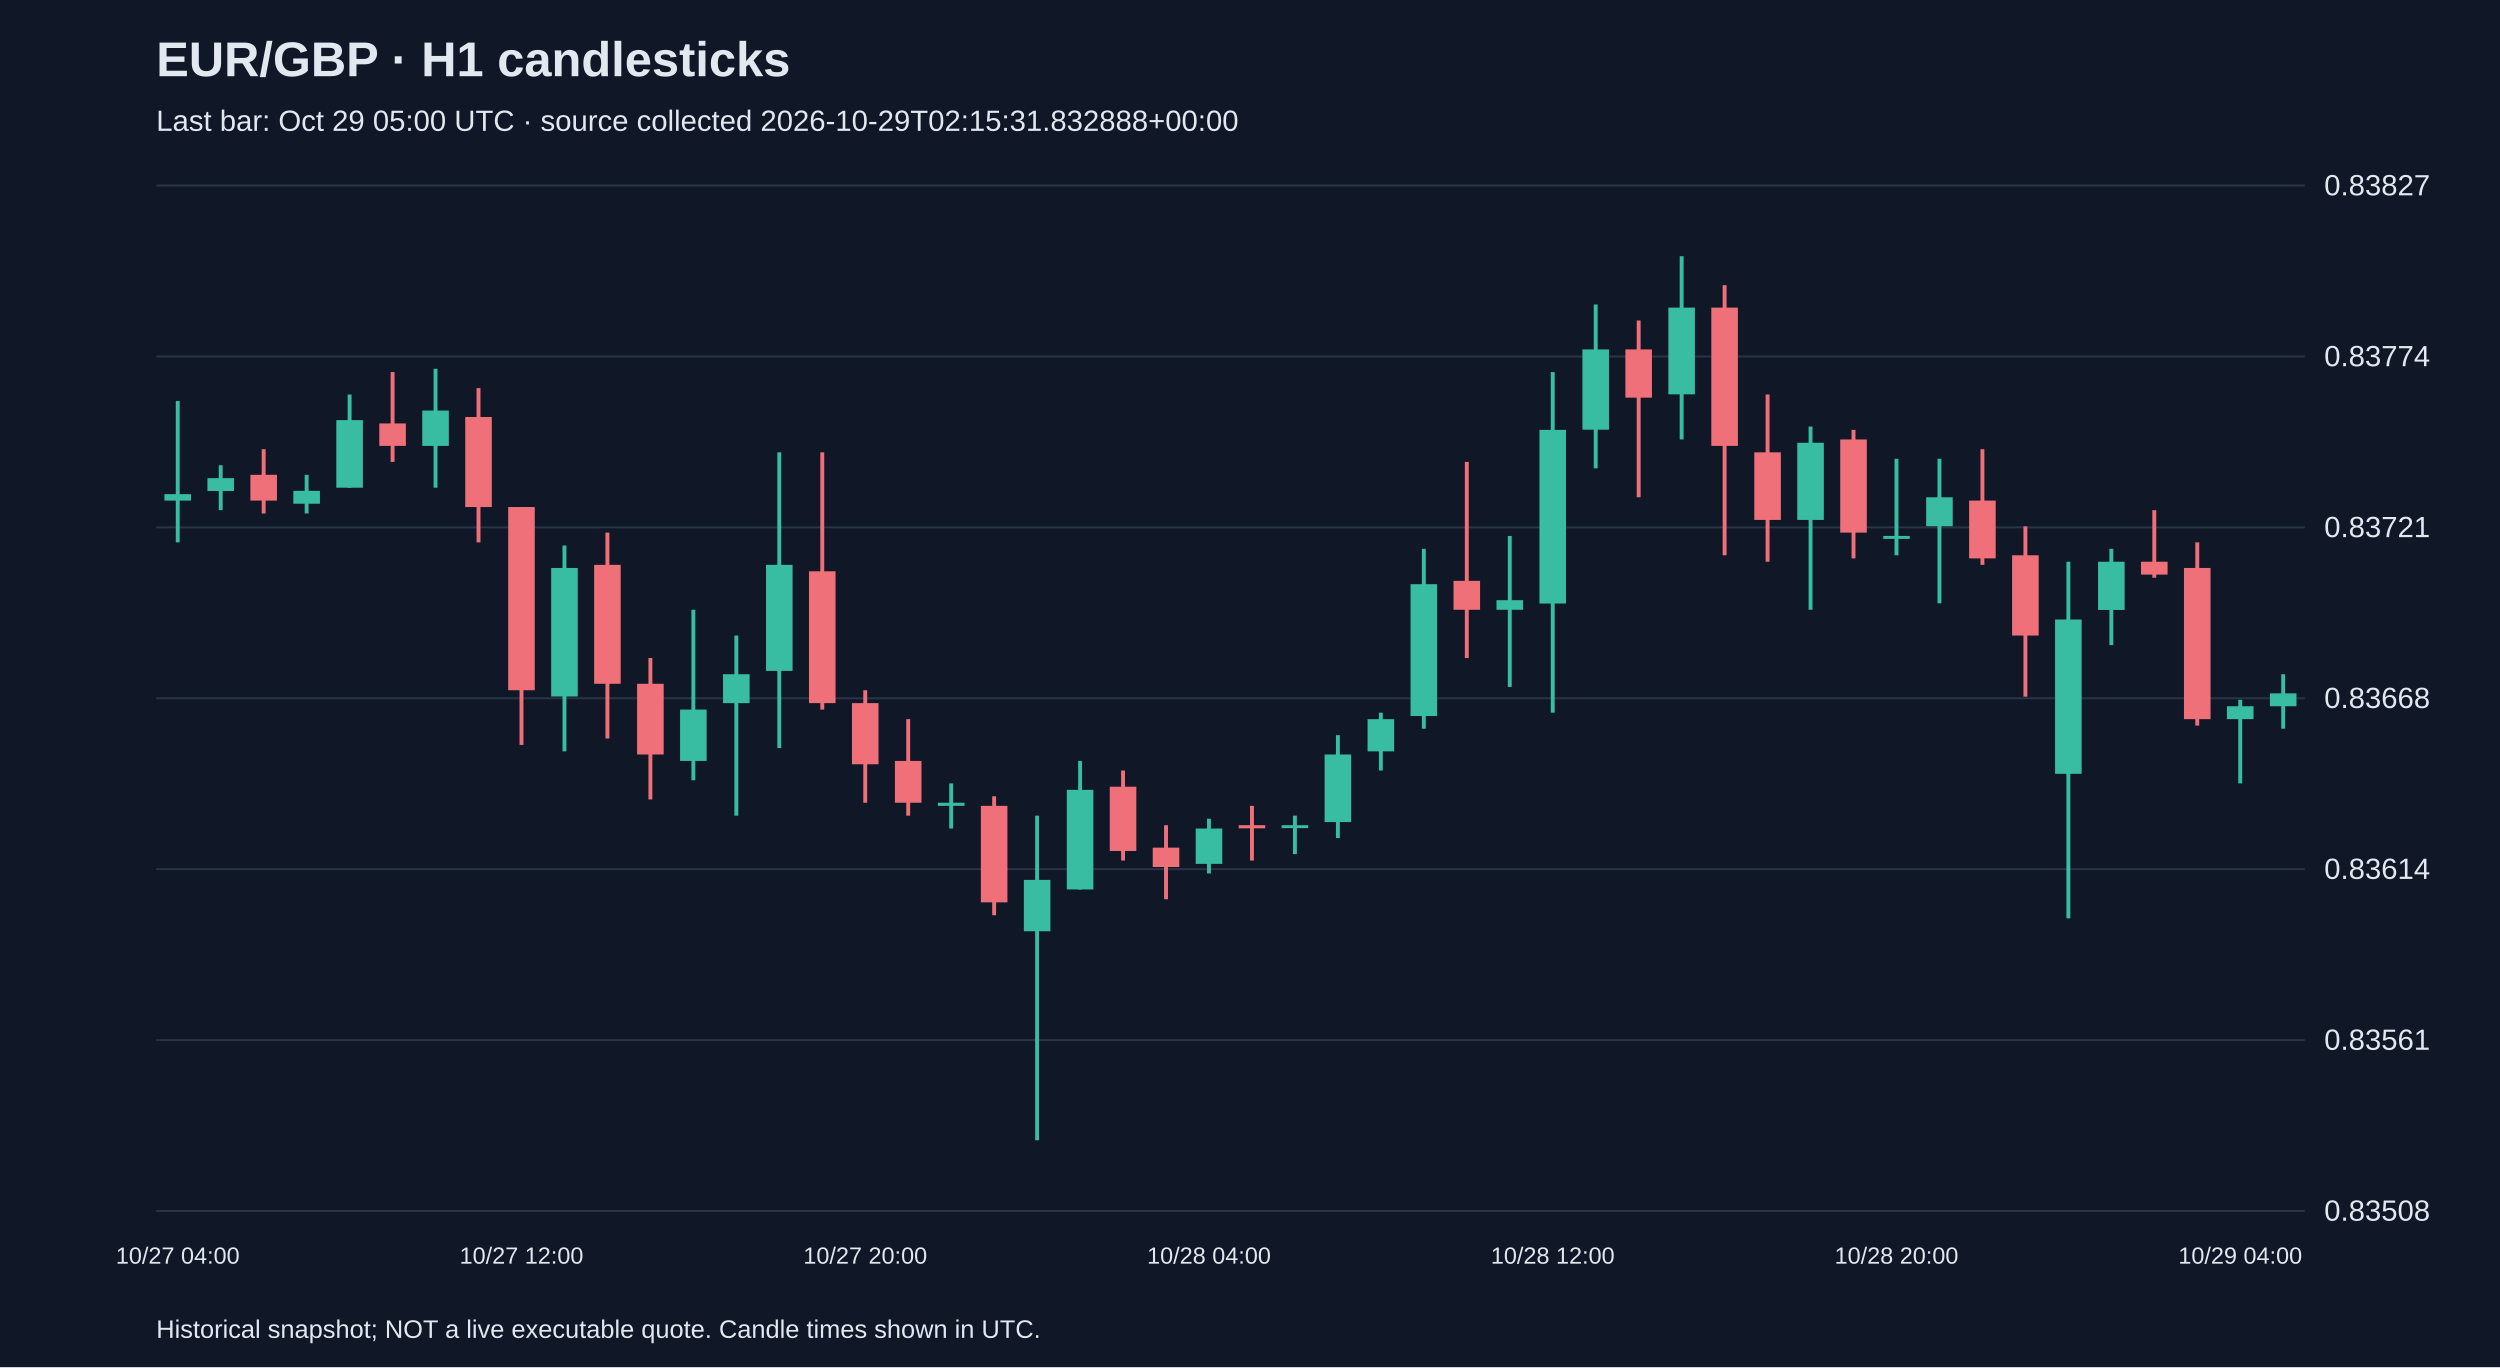
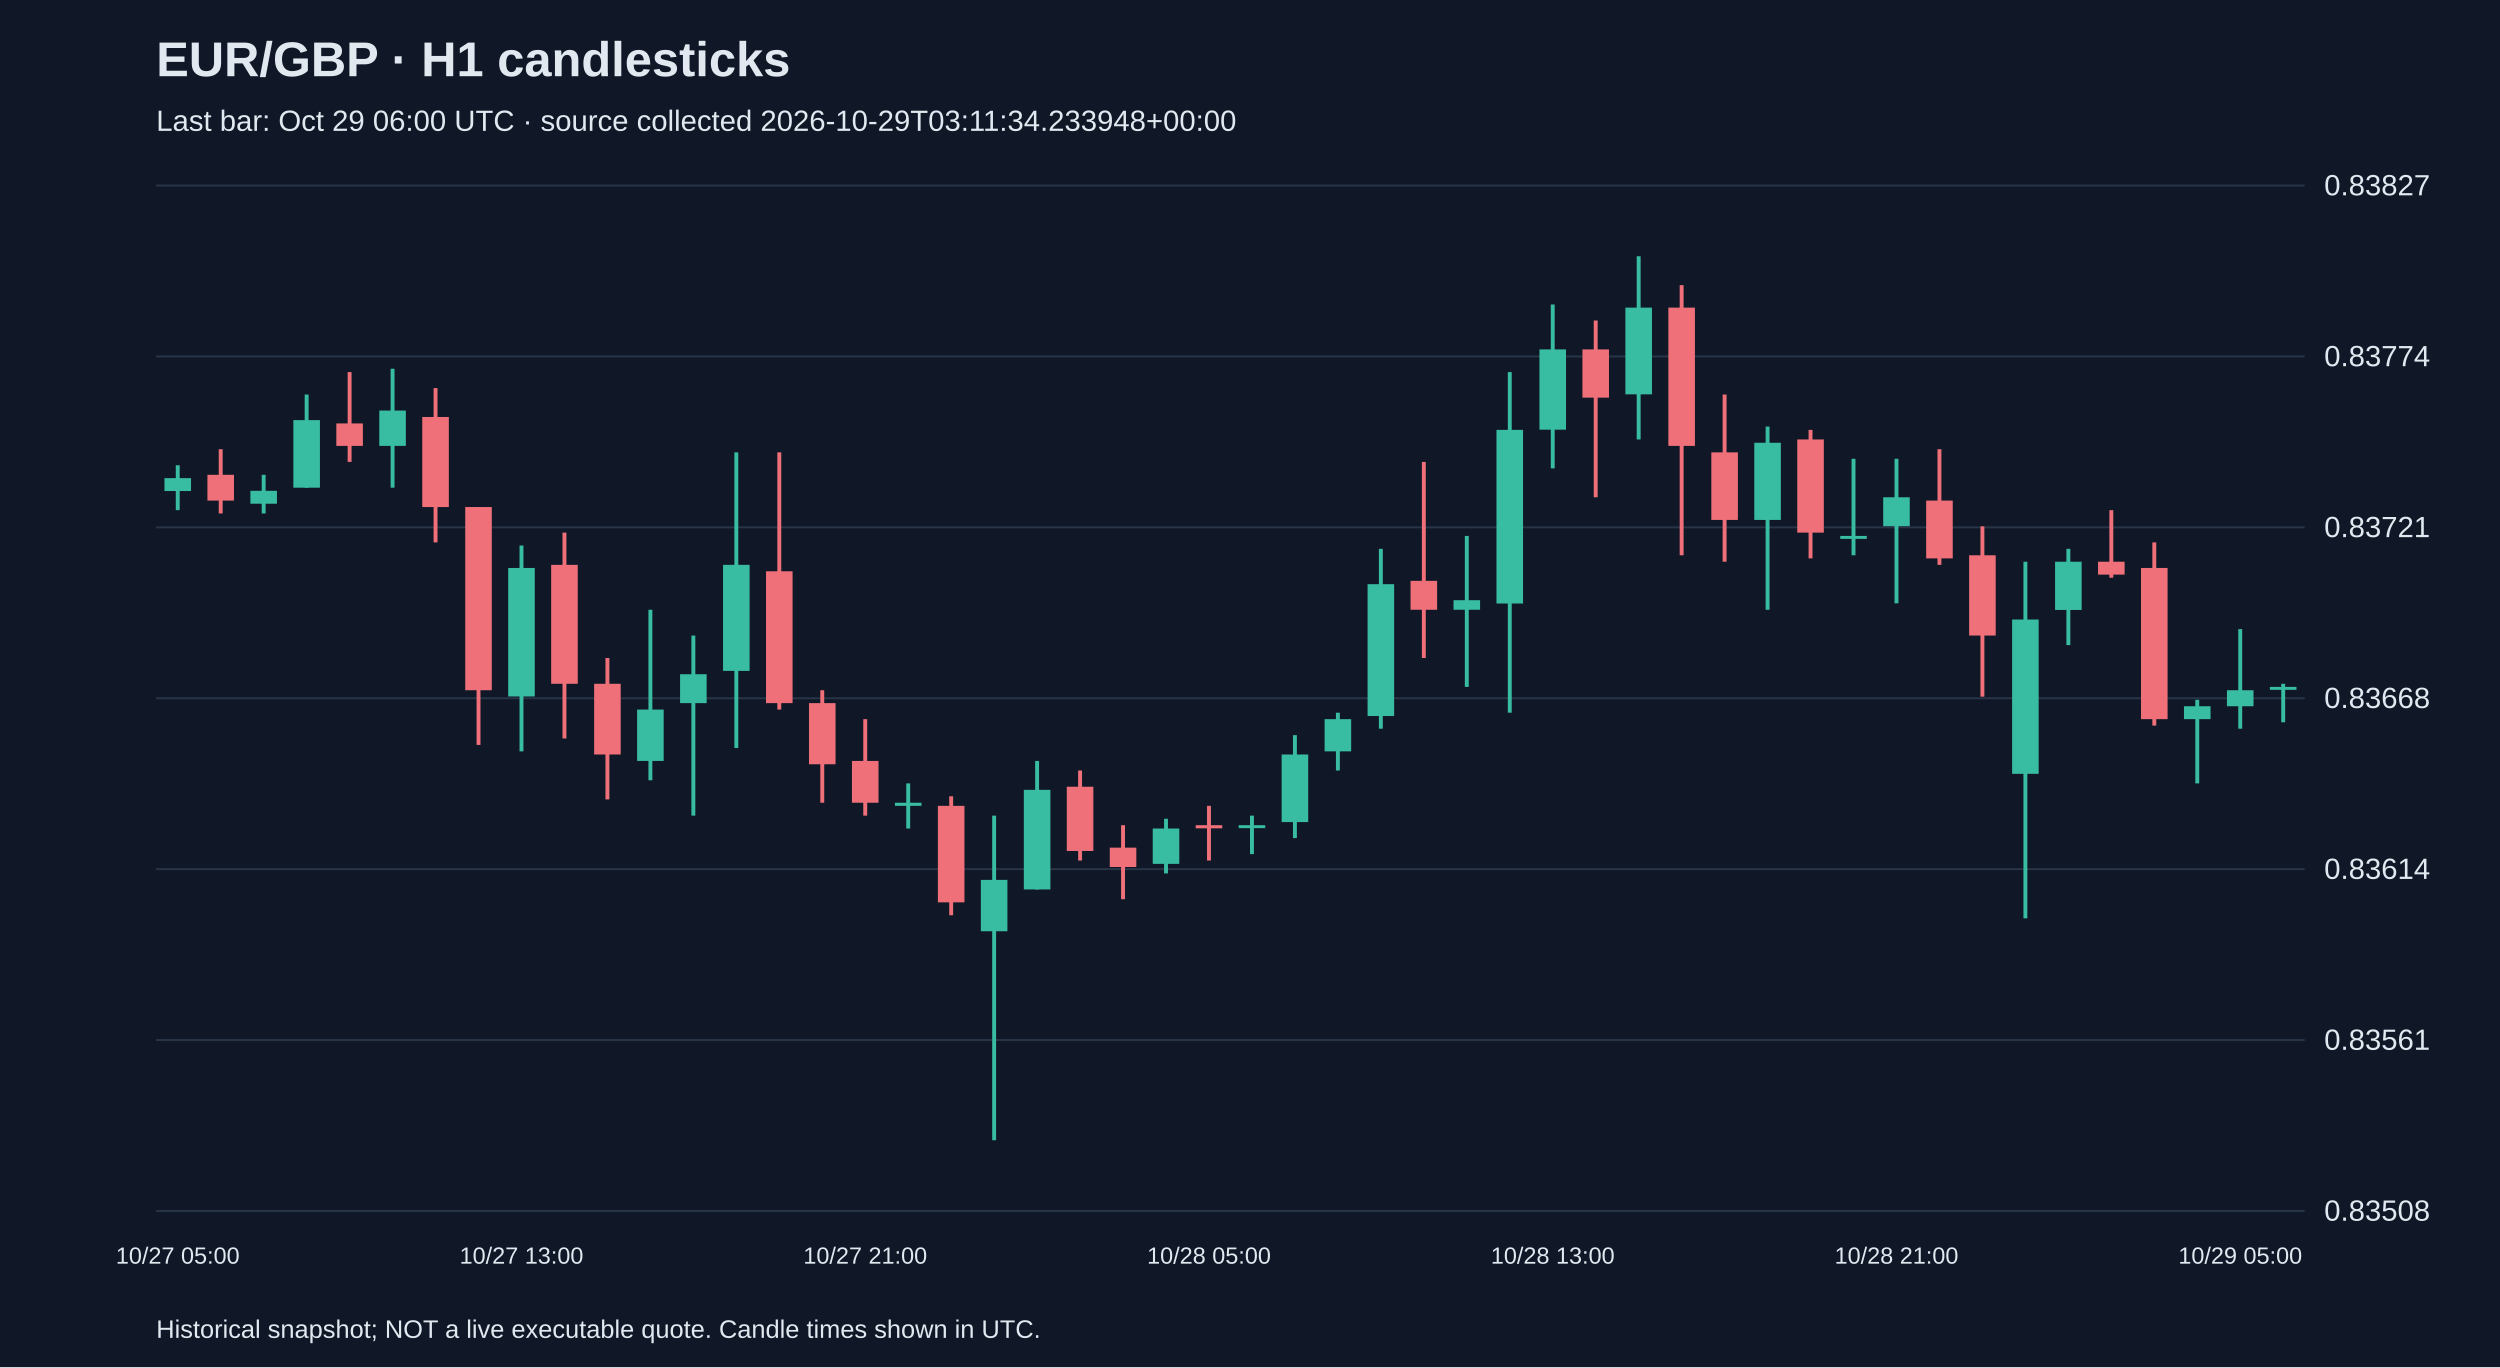
<svg xmlns="http://www.w3.org/2000/svg" viewBox="0 0 1280 700">
  <rect width="100%" height="100%" fill="#101827" />
  <style>text{font-family:Arial,sans-serif;fill:#e2e8f0}</style>
  <text x="80" y="39" font-size="25" font-weight="bold">EUR/GBP · H1 candlesticks</text>
-   <text x="80" y="67" font-size="15" fill="#a6b1c5">Last bar: Oct 29 05:00 UTC · source collected 2026-10-29T02:15:31.832888+00:00</text>
+   <text x="80" y="67" font-size="15" fill="#a6b1c5">Last bar: Oct 29 06:00 UTC · source collected 2026-10-29T03:11:34.233948+00:00</text>
  <line x1="80" y1="620.0" x2="1180" y2="620.0" stroke="#283548" />
  <text x="1190" y="625.0" font-size="15">0.83508</text>
  <line x1="80" y1="532.5" x2="1180" y2="532.5" stroke="#283548" />
  <text x="1190" y="537.5" font-size="15">0.83561</text>
  <line x1="80" y1="445.0" x2="1180" y2="445.0" stroke="#283548" />
  <text x="1190" y="450.0" font-size="15">0.83614</text>
  <line x1="80" y1="357.5" x2="1180" y2="357.5" stroke="#283548" />
  <text x="1190" y="362.5" font-size="15">0.83668</text>
  <line x1="80" y1="270.0" x2="1180" y2="270.0" stroke="#283548" />
  <text x="1190" y="275.0" font-size="15">0.83721</text>
  <line x1="80" y1="182.5" x2="1180" y2="182.5" stroke="#283548" />
  <text x="1190" y="187.5" font-size="15">0.83774</text>
  <line x1="80" y1="95.0" x2="1180" y2="95.0" stroke="#283548" />
  <text x="1190" y="100.0" font-size="15">0.83827</text>
-   <line x1="91.0" y1="205.3" x2="91.0" y2="277.7" stroke="#38bca2" stroke-width="2" />
-   <rect x="84.2" y="253.0" width="13.6" height="3.3" fill="#38bca2" />
-   <text x="91.0" y="647" text-anchor="middle" font-size="12">10/27 04:00</text>
-   <line x1="113.0" y1="238.2" x2="113.0" y2="261.2" stroke="#38bca2" stroke-width="2" />
-   <rect x="106.2" y="244.8" width="13.6" height="6.6" fill="#38bca2" />
-   <line x1="135.0" y1="230.0" x2="135.0" y2="262.9" stroke="#f07079" stroke-width="2" />
-   <rect x="128.2" y="243.1" width="13.6" height="13.2" fill="#f07079" />
-   <line x1="157.0" y1="243.1" x2="157.0" y2="262.9" stroke="#38bca2" stroke-width="2" />
-   <rect x="150.2" y="251.3" width="13.6" height="6.6" fill="#38bca2" />
-   <line x1="179.0" y1="202.0" x2="179.0" y2="249.7" stroke="#38bca2" stroke-width="2" />
-   <rect x="172.2" y="215.1" width="13.6" height="34.6" fill="#38bca2" />
-   <line x1="201.0" y1="190.5" x2="201.0" y2="236.5" stroke="#f07079" stroke-width="2" />
-   <rect x="194.2" y="216.8" width="13.6" height="11.5" fill="#f07079" />
-   <line x1="223.0" y1="188.8" x2="223.0" y2="249.7" stroke="#38bca2" stroke-width="2" />
-   <rect x="216.2" y="210.2" width="13.6" height="18.1" fill="#38bca2" />
-   <line x1="245.0" y1="198.7" x2="245.0" y2="277.7" stroke="#f07079" stroke-width="2" />
-   <rect x="238.2" y="213.5" width="13.6" height="46.1" fill="#f07079" />
-   <line x1="267.0" y1="259.6" x2="267.0" y2="381.4" stroke="#f07079" stroke-width="2" />
-   <rect x="260.2" y="259.6" width="13.6" height="93.8" fill="#f07079" />
-   <text x="267.0" y="647" text-anchor="middle" font-size="12">10/27 12:00</text>
-   <line x1="289.0" y1="279.3" x2="289.0" y2="384.7" stroke="#38bca2" stroke-width="2" />
-   <rect x="282.2" y="290.8" width="13.6" height="65.8" fill="#38bca2" />
-   <line x1="311.0" y1="272.7" x2="311.0" y2="378.1" stroke="#f07079" stroke-width="2" />
-   <rect x="304.2" y="289.2" width="13.6" height="60.9" fill="#f07079" />
-   <line x1="333.0" y1="336.9" x2="333.0" y2="409.3" stroke="#f07079" stroke-width="2" />
-   <rect x="326.2" y="350.1" width="13.6" height="36.2" fill="#f07079" />
-   <line x1="355.0" y1="312.2" x2="355.0" y2="399.5" stroke="#38bca2" stroke-width="2" />
-   <rect x="348.2" y="363.3" width="13.6" height="26.3" fill="#38bca2" />
-   <line x1="377.0" y1="325.4" x2="377.0" y2="417.6" stroke="#38bca2" stroke-width="2" />
-   <rect x="370.2" y="345.2" width="13.6" height="14.8" fill="#38bca2" />
-   <line x1="399.0" y1="231.6" x2="399.0" y2="383.0" stroke="#38bca2" stroke-width="2" />
-   <rect x="392.2" y="289.2" width="13.6" height="54.3" fill="#38bca2" />
-   <line x1="421.0" y1="231.6" x2="421.0" y2="363.3" stroke="#f07079" stroke-width="2" />
-   <rect x="414.2" y="292.5" width="13.6" height="67.5" fill="#f07079" />
-   <line x1="443.0" y1="353.4" x2="443.0" y2="411.0" stroke="#f07079" stroke-width="2" />
-   <rect x="436.2" y="360.0" width="13.6" height="31.3" fill="#f07079" />
-   <text x="443.0" y="647" text-anchor="middle" font-size="12">10/27 20:00</text>
-   <line x1="465.0" y1="368.2" x2="465.0" y2="417.6" stroke="#f07079" stroke-width="2" />
-   <rect x="458.2" y="389.6" width="13.6" height="21.4" fill="#f07079" />
-   <line x1="487.0" y1="401.1" x2="487.0" y2="424.2" stroke="#38bca2" stroke-width="2" />
-   <rect x="480.2" y="411.0" width="13.6" height="1.6" fill="#38bca2" />
-   <line x1="509.0" y1="407.7" x2="509.0" y2="468.6" stroke="#f07079" stroke-width="2" />
-   <rect x="502.2" y="412.6" width="13.6" height="49.4" fill="#f07079" />
-   <line x1="531.0" y1="417.6" x2="531.0" y2="583.8" stroke="#38bca2" stroke-width="2" />
-   <rect x="524.2" y="450.5" width="13.6" height="26.3" fill="#38bca2" />
-   <line x1="553.0" y1="389.6" x2="553.0" y2="455.4" stroke="#38bca2" stroke-width="2" />
-   <rect x="546.2" y="404.4" width="13.6" height="51.0" fill="#38bca2" />
-   <line x1="575.0" y1="394.5" x2="575.0" y2="440.6" stroke="#f07079" stroke-width="2" />
-   <rect x="568.2" y="402.8" width="13.6" height="32.9" fill="#f07079" />
-   <line x1="597.0" y1="422.5" x2="597.0" y2="460.4" stroke="#f07079" stroke-width="2" />
-   <rect x="590.2" y="434.0" width="13.6" height="9.9" fill="#f07079" />
-   <line x1="619.0" y1="419.2" x2="619.0" y2="447.2" stroke="#38bca2" stroke-width="2" />
-   <rect x="612.2" y="424.2" width="13.6" height="18.1" fill="#38bca2" />
-   <text x="619.0" y="647" text-anchor="middle" font-size="12">10/28 04:00</text>
-   <line x1="641.0" y1="412.6" x2="641.0" y2="440.6" stroke="#f07079" stroke-width="2" />
-   <rect x="634.2" y="422.5" width="13.6" height="1.6" fill="#f07079" />
-   <line x1="663.0" y1="417.6" x2="663.0" y2="437.3" stroke="#38bca2" stroke-width="2" />
-   <rect x="656.2" y="422.5" width="13.6" height="1.5" fill="#38bca2" />
-   <line x1="685.0" y1="376.4" x2="685.0" y2="429.1" stroke="#38bca2" stroke-width="2" />
-   <rect x="678.2" y="386.3" width="13.6" height="34.6" fill="#38bca2" />
-   <line x1="707.0" y1="364.9" x2="707.0" y2="394.5" stroke="#38bca2" stroke-width="2" />
-   <rect x="700.2" y="368.2" width="13.6" height="16.5" fill="#38bca2" />
-   <line x1="729.0" y1="281.0" x2="729.0" y2="373.1" stroke="#38bca2" stroke-width="2" />
-   <rect x="722.2" y="299.1" width="13.6" height="67.5" fill="#38bca2" />
-   <line x1="751.0" y1="236.5" x2="751.0" y2="336.9" stroke="#f07079" stroke-width="2" />
-   <rect x="744.2" y="297.4" width="13.6" height="14.8" fill="#f07079" />
-   <line x1="773.0" y1="274.4" x2="773.0" y2="351.7" stroke="#38bca2" stroke-width="2" />
-   <rect x="766.2" y="307.3" width="13.6" height="4.9" fill="#38bca2" />
-   <line x1="795.0" y1="190.5" x2="795.0" y2="364.9" stroke="#38bca2" stroke-width="2" />
-   <rect x="788.2" y="220.1" width="13.6" height="88.9" fill="#38bca2" />
-   <text x="795.0" y="647" text-anchor="middle" font-size="12">10/28 12:00</text>
-   <line x1="817.0" y1="155.9" x2="817.0" y2="239.8" stroke="#38bca2" stroke-width="2" />
-   <rect x="810.2" y="178.9" width="13.6" height="41.1" fill="#38bca2" />
-   <line x1="839.0" y1="164.1" x2="839.0" y2="254.6" stroke="#f07079" stroke-width="2" />
-   <rect x="832.2" y="178.9" width="13.6" height="24.7" fill="#f07079" />
-   <line x1="861.0" y1="131.2" x2="861.0" y2="225.0" stroke="#38bca2" stroke-width="2" />
-   <rect x="854.2" y="157.5" width="13.6" height="44.4" fill="#38bca2" />
-   <line x1="883.0" y1="146.0" x2="883.0" y2="284.3" stroke="#f07079" stroke-width="2" />
-   <rect x="876.2" y="157.5" width="13.6" height="70.8" fill="#f07079" />
-   <line x1="905.0" y1="202.0" x2="905.0" y2="287.6" stroke="#f07079" stroke-width="2" />
-   <rect x="898.2" y="231.6" width="13.6" height="34.6" fill="#f07079" />
-   <line x1="927.0" y1="218.4" x2="927.0" y2="312.2" stroke="#38bca2" stroke-width="2" />
-   <rect x="920.2" y="226.7" width="13.6" height="39.5" fill="#38bca2" />
-   <line x1="949.0" y1="220.1" x2="949.0" y2="285.9" stroke="#f07079" stroke-width="2" />
-   <rect x="942.2" y="225.0" width="13.6" height="47.7" fill="#f07079" />
-   <line x1="971.0" y1="234.9" x2="971.0" y2="284.3" stroke="#38bca2" stroke-width="2" />
-   <rect x="964.2" y="274.4" width="13.6" height="1.5" fill="#38bca2" />
-   <text x="971.0" y="647" text-anchor="middle" font-size="12">10/28 20:00</text>
-   <line x1="993.0" y1="234.9" x2="993.0" y2="308.9" stroke="#38bca2" stroke-width="2" />
-   <rect x="986.2" y="254.6" width="13.6" height="14.8" fill="#38bca2" />
-   <line x1="1015.0" y1="230.0" x2="1015.0" y2="289.2" stroke="#f07079" stroke-width="2" />
-   <rect x="1008.2" y="256.3" width="13.6" height="29.6" fill="#f07079" />
-   <line x1="1037.0" y1="269.5" x2="1037.0" y2="356.7" stroke="#f07079" stroke-width="2" />
-   <rect x="1030.2" y="284.3" width="13.6" height="41.1" fill="#f07079" />
-   <line x1="1059.0" y1="287.6" x2="1059.0" y2="470.2" stroke="#38bca2" stroke-width="2" />
-   <rect x="1052.2" y="317.2" width="13.6" height="79.0" fill="#38bca2" />
-   <line x1="1081.0" y1="281.0" x2="1081.0" y2="330.3" stroke="#38bca2" stroke-width="2" />
-   <rect x="1074.2" y="287.6" width="13.6" height="24.7" fill="#38bca2" />
-   <line x1="1103.0" y1="261.2" x2="1103.0" y2="295.8" stroke="#f07079" stroke-width="2" />
-   <rect x="1096.2" y="287.6" width="13.6" height="6.6" fill="#f07079" />
-   <line x1="1125.0" y1="277.7" x2="1125.0" y2="371.5" stroke="#f07079" stroke-width="2" />
-   <rect x="1118.2" y="290.8" width="13.6" height="77.4" fill="#f07079" />
-   <line x1="1147.0" y1="358.3" x2="1147.0" y2="401.1" stroke="#38bca2" stroke-width="2" />
-   <rect x="1140.2" y="361.6" width="13.6" height="6.6" fill="#38bca2" />
-   <text x="1147.0" y="647" text-anchor="middle" font-size="12">10/29 04:00</text>
-   <line x1="1169.0" y1="345.2" x2="1169.0" y2="373.1" stroke="#38bca2" stroke-width="2" />
-   <rect x="1162.2" y="355.0" width="13.6" height="6.6" fill="#38bca2" />
+   <line x1="91.0" y1="238.2" x2="91.0" y2="261.2" stroke="#38bca2" stroke-width="2" />
+   <rect x="84.2" y="244.8" width="13.6" height="6.6" fill="#38bca2" />
+   <text x="91.0" y="647" text-anchor="middle" font-size="12">10/27 05:00</text>
+   <line x1="113.0" y1="230.0" x2="113.0" y2="262.9" stroke="#f07079" stroke-width="2" />
+   <rect x="106.2" y="243.1" width="13.6" height="13.2" fill="#f07079" />
+   <line x1="135.0" y1="243.1" x2="135.0" y2="262.9" stroke="#38bca2" stroke-width="2" />
+   <rect x="128.2" y="251.3" width="13.6" height="6.6" fill="#38bca2" />
+   <line x1="157.0" y1="202.0" x2="157.0" y2="249.7" stroke="#38bca2" stroke-width="2" />
+   <rect x="150.2" y="215.1" width="13.6" height="34.6" fill="#38bca2" />
+   <line x1="179.0" y1="190.5" x2="179.0" y2="236.5" stroke="#f07079" stroke-width="2" />
+   <rect x="172.2" y="216.8" width="13.6" height="11.5" fill="#f07079" />
+   <line x1="201.0" y1="188.8" x2="201.0" y2="249.7" stroke="#38bca2" stroke-width="2" />
+   <rect x="194.2" y="210.2" width="13.6" height="18.1" fill="#38bca2" />
+   <line x1="223.0" y1="198.7" x2="223.0" y2="277.7" stroke="#f07079" stroke-width="2" />
+   <rect x="216.2" y="213.5" width="13.6" height="46.1" fill="#f07079" />
+   <line x1="245.0" y1="259.6" x2="245.0" y2="381.4" stroke="#f07079" stroke-width="2" />
+   <rect x="238.2" y="259.6" width="13.6" height="93.8" fill="#f07079" />
+   <line x1="267.0" y1="279.3" x2="267.0" y2="384.7" stroke="#38bca2" stroke-width="2" />
+   <rect x="260.2" y="290.8" width="13.6" height="65.8" fill="#38bca2" />
+   <text x="267.0" y="647" text-anchor="middle" font-size="12">10/27 13:00</text>
+   <line x1="289.0" y1="272.7" x2="289.0" y2="378.1" stroke="#f07079" stroke-width="2" />
+   <rect x="282.2" y="289.2" width="13.6" height="60.9" fill="#f07079" />
+   <line x1="311.0" y1="336.9" x2="311.0" y2="409.3" stroke="#f07079" stroke-width="2" />
+   <rect x="304.2" y="350.1" width="13.6" height="36.2" fill="#f07079" />
+   <line x1="333.0" y1="312.2" x2="333.0" y2="399.5" stroke="#38bca2" stroke-width="2" />
+   <rect x="326.2" y="363.3" width="13.6" height="26.3" fill="#38bca2" />
+   <line x1="355.0" y1="325.4" x2="355.0" y2="417.6" stroke="#38bca2" stroke-width="2" />
+   <rect x="348.2" y="345.2" width="13.6" height="14.8" fill="#38bca2" />
+   <line x1="377.0" y1="231.6" x2="377.0" y2="383.0" stroke="#38bca2" stroke-width="2" />
+   <rect x="370.2" y="289.2" width="13.6" height="54.3" fill="#38bca2" />
+   <line x1="399.0" y1="231.6" x2="399.0" y2="363.3" stroke="#f07079" stroke-width="2" />
+   <rect x="392.2" y="292.5" width="13.6" height="67.5" fill="#f07079" />
+   <line x1="421.0" y1="353.4" x2="421.0" y2="411.0" stroke="#f07079" stroke-width="2" />
+   <rect x="414.2" y="360.0" width="13.6" height="31.3" fill="#f07079" />
+   <line x1="443.0" y1="368.2" x2="443.0" y2="417.6" stroke="#f07079" stroke-width="2" />
+   <rect x="436.2" y="389.6" width="13.6" height="21.4" fill="#f07079" />
+   <text x="443.0" y="647" text-anchor="middle" font-size="12">10/27 21:00</text>
+   <line x1="465.0" y1="401.1" x2="465.0" y2="424.2" stroke="#38bca2" stroke-width="2" />
+   <rect x="458.2" y="411.0" width="13.6" height="1.6" fill="#38bca2" />
+   <line x1="487.0" y1="407.7" x2="487.0" y2="468.6" stroke="#f07079" stroke-width="2" />
+   <rect x="480.2" y="412.6" width="13.6" height="49.4" fill="#f07079" />
+   <line x1="509.0" y1="417.6" x2="509.0" y2="583.8" stroke="#38bca2" stroke-width="2" />
+   <rect x="502.2" y="450.5" width="13.6" height="26.3" fill="#38bca2" />
+   <line x1="531.0" y1="389.6" x2="531.0" y2="455.4" stroke="#38bca2" stroke-width="2" />
+   <rect x="524.2" y="404.4" width="13.6" height="51.0" fill="#38bca2" />
+   <line x1="553.0" y1="394.5" x2="553.0" y2="440.6" stroke="#f07079" stroke-width="2" />
+   <rect x="546.2" y="402.8" width="13.6" height="32.9" fill="#f07079" />
+   <line x1="575.0" y1="422.5" x2="575.0" y2="460.4" stroke="#f07079" stroke-width="2" />
+   <rect x="568.2" y="434.0" width="13.6" height="9.9" fill="#f07079" />
+   <line x1="597.0" y1="419.2" x2="597.0" y2="447.2" stroke="#38bca2" stroke-width="2" />
+   <rect x="590.2" y="424.2" width="13.6" height="18.1" fill="#38bca2" />
+   <line x1="619.0" y1="412.6" x2="619.0" y2="440.6" stroke="#f07079" stroke-width="2" />
+   <rect x="612.2" y="422.5" width="13.6" height="1.6" fill="#f07079" />
+   <text x="619.0" y="647" text-anchor="middle" font-size="12">10/28 05:00</text>
+   <line x1="641.0" y1="417.6" x2="641.0" y2="437.3" stroke="#38bca2" stroke-width="2" />
+   <rect x="634.2" y="422.5" width="13.6" height="1.5" fill="#38bca2" />
+   <line x1="663.0" y1="376.4" x2="663.0" y2="429.1" stroke="#38bca2" stroke-width="2" />
+   <rect x="656.2" y="386.3" width="13.6" height="34.6" fill="#38bca2" />
+   <line x1="685.0" y1="364.9" x2="685.0" y2="394.5" stroke="#38bca2" stroke-width="2" />
+   <rect x="678.2" y="368.2" width="13.6" height="16.5" fill="#38bca2" />
+   <line x1="707.0" y1="281.0" x2="707.0" y2="373.1" stroke="#38bca2" stroke-width="2" />
+   <rect x="700.2" y="299.1" width="13.6" height="67.5" fill="#38bca2" />
+   <line x1="729.0" y1="236.5" x2="729.0" y2="336.9" stroke="#f07079" stroke-width="2" />
+   <rect x="722.2" y="297.4" width="13.6" height="14.8" fill="#f07079" />
+   <line x1="751.0" y1="274.4" x2="751.0" y2="351.7" stroke="#38bca2" stroke-width="2" />
+   <rect x="744.2" y="307.3" width="13.6" height="4.9" fill="#38bca2" />
+   <line x1="773.0" y1="190.5" x2="773.0" y2="364.9" stroke="#38bca2" stroke-width="2" />
+   <rect x="766.2" y="220.1" width="13.6" height="88.9" fill="#38bca2" />
+   <line x1="795.0" y1="155.9" x2="795.0" y2="239.8" stroke="#38bca2" stroke-width="2" />
+   <rect x="788.2" y="178.9" width="13.6" height="41.1" fill="#38bca2" />
+   <text x="795.0" y="647" text-anchor="middle" font-size="12">10/28 13:00</text>
+   <line x1="817.0" y1="164.1" x2="817.0" y2="254.6" stroke="#f07079" stroke-width="2" />
+   <rect x="810.2" y="178.9" width="13.6" height="24.7" fill="#f07079" />
+   <line x1="839.0" y1="131.2" x2="839.0" y2="225.0" stroke="#38bca2" stroke-width="2" />
+   <rect x="832.2" y="157.5" width="13.6" height="44.4" fill="#38bca2" />
+   <line x1="861.0" y1="146.0" x2="861.0" y2="284.3" stroke="#f07079" stroke-width="2" />
+   <rect x="854.2" y="157.5" width="13.6" height="70.8" fill="#f07079" />
+   <line x1="883.0" y1="202.0" x2="883.0" y2="287.6" stroke="#f07079" stroke-width="2" />
+   <rect x="876.2" y="231.6" width="13.6" height="34.6" fill="#f07079" />
+   <line x1="905.0" y1="218.4" x2="905.0" y2="312.2" stroke="#38bca2" stroke-width="2" />
+   <rect x="898.2" y="226.7" width="13.6" height="39.5" fill="#38bca2" />
+   <line x1="927.0" y1="220.1" x2="927.0" y2="285.9" stroke="#f07079" stroke-width="2" />
+   <rect x="920.2" y="225.0" width="13.6" height="47.7" fill="#f07079" />
+   <line x1="949.0" y1="234.9" x2="949.0" y2="284.3" stroke="#38bca2" stroke-width="2" />
+   <rect x="942.2" y="274.4" width="13.6" height="1.5" fill="#38bca2" />
+   <line x1="971.0" y1="234.9" x2="971.0" y2="308.9" stroke="#38bca2" stroke-width="2" />
+   <rect x="964.2" y="254.6" width="13.6" height="14.8" fill="#38bca2" />
+   <text x="971.0" y="647" text-anchor="middle" font-size="12">10/28 21:00</text>
+   <line x1="993.0" y1="230.0" x2="993.0" y2="289.2" stroke="#f07079" stroke-width="2" />
+   <rect x="986.2" y="256.3" width="13.6" height="29.6" fill="#f07079" />
+   <line x1="1015.0" y1="269.5" x2="1015.0" y2="356.7" stroke="#f07079" stroke-width="2" />
+   <rect x="1008.2" y="284.3" width="13.6" height="41.1" fill="#f07079" />
+   <line x1="1037.0" y1="287.6" x2="1037.0" y2="470.2" stroke="#38bca2" stroke-width="2" />
+   <rect x="1030.2" y="317.2" width="13.6" height="79.0" fill="#38bca2" />
+   <line x1="1059.0" y1="281.0" x2="1059.0" y2="330.3" stroke="#38bca2" stroke-width="2" />
+   <rect x="1052.2" y="287.6" width="13.6" height="24.7" fill="#38bca2" />
+   <line x1="1081.0" y1="261.2" x2="1081.0" y2="295.8" stroke="#f07079" stroke-width="2" />
+   <rect x="1074.2" y="287.6" width="13.6" height="6.6" fill="#f07079" />
+   <line x1="1103.0" y1="277.7" x2="1103.0" y2="371.5" stroke="#f07079" stroke-width="2" />
+   <rect x="1096.2" y="290.8" width="13.6" height="77.4" fill="#f07079" />
+   <line x1="1125.0" y1="358.3" x2="1125.0" y2="401.1" stroke="#38bca2" stroke-width="2" />
+   <rect x="1118.2" y="361.6" width="13.6" height="6.6" fill="#38bca2" />
+   <line x1="1147.0" y1="322.1" x2="1147.0" y2="373.1" stroke="#38bca2" stroke-width="2" />
+   <rect x="1140.2" y="353.4" width="13.6" height="8.2" fill="#38bca2" />
+   <text x="1147.0" y="647" text-anchor="middle" font-size="12">10/29 05:00</text>
+   <line x1="1169.0" y1="350.1" x2="1169.0" y2="369.8" stroke="#38bca2" stroke-width="2" />
+   <rect x="1162.2" y="351.7" width="13.6" height="1.5" fill="#38bca2" />
  <text x="80" y="685" font-size="13">Historical snapshot; NOT a live executable quote. Candle times shown in UTC.</text>
</svg>
